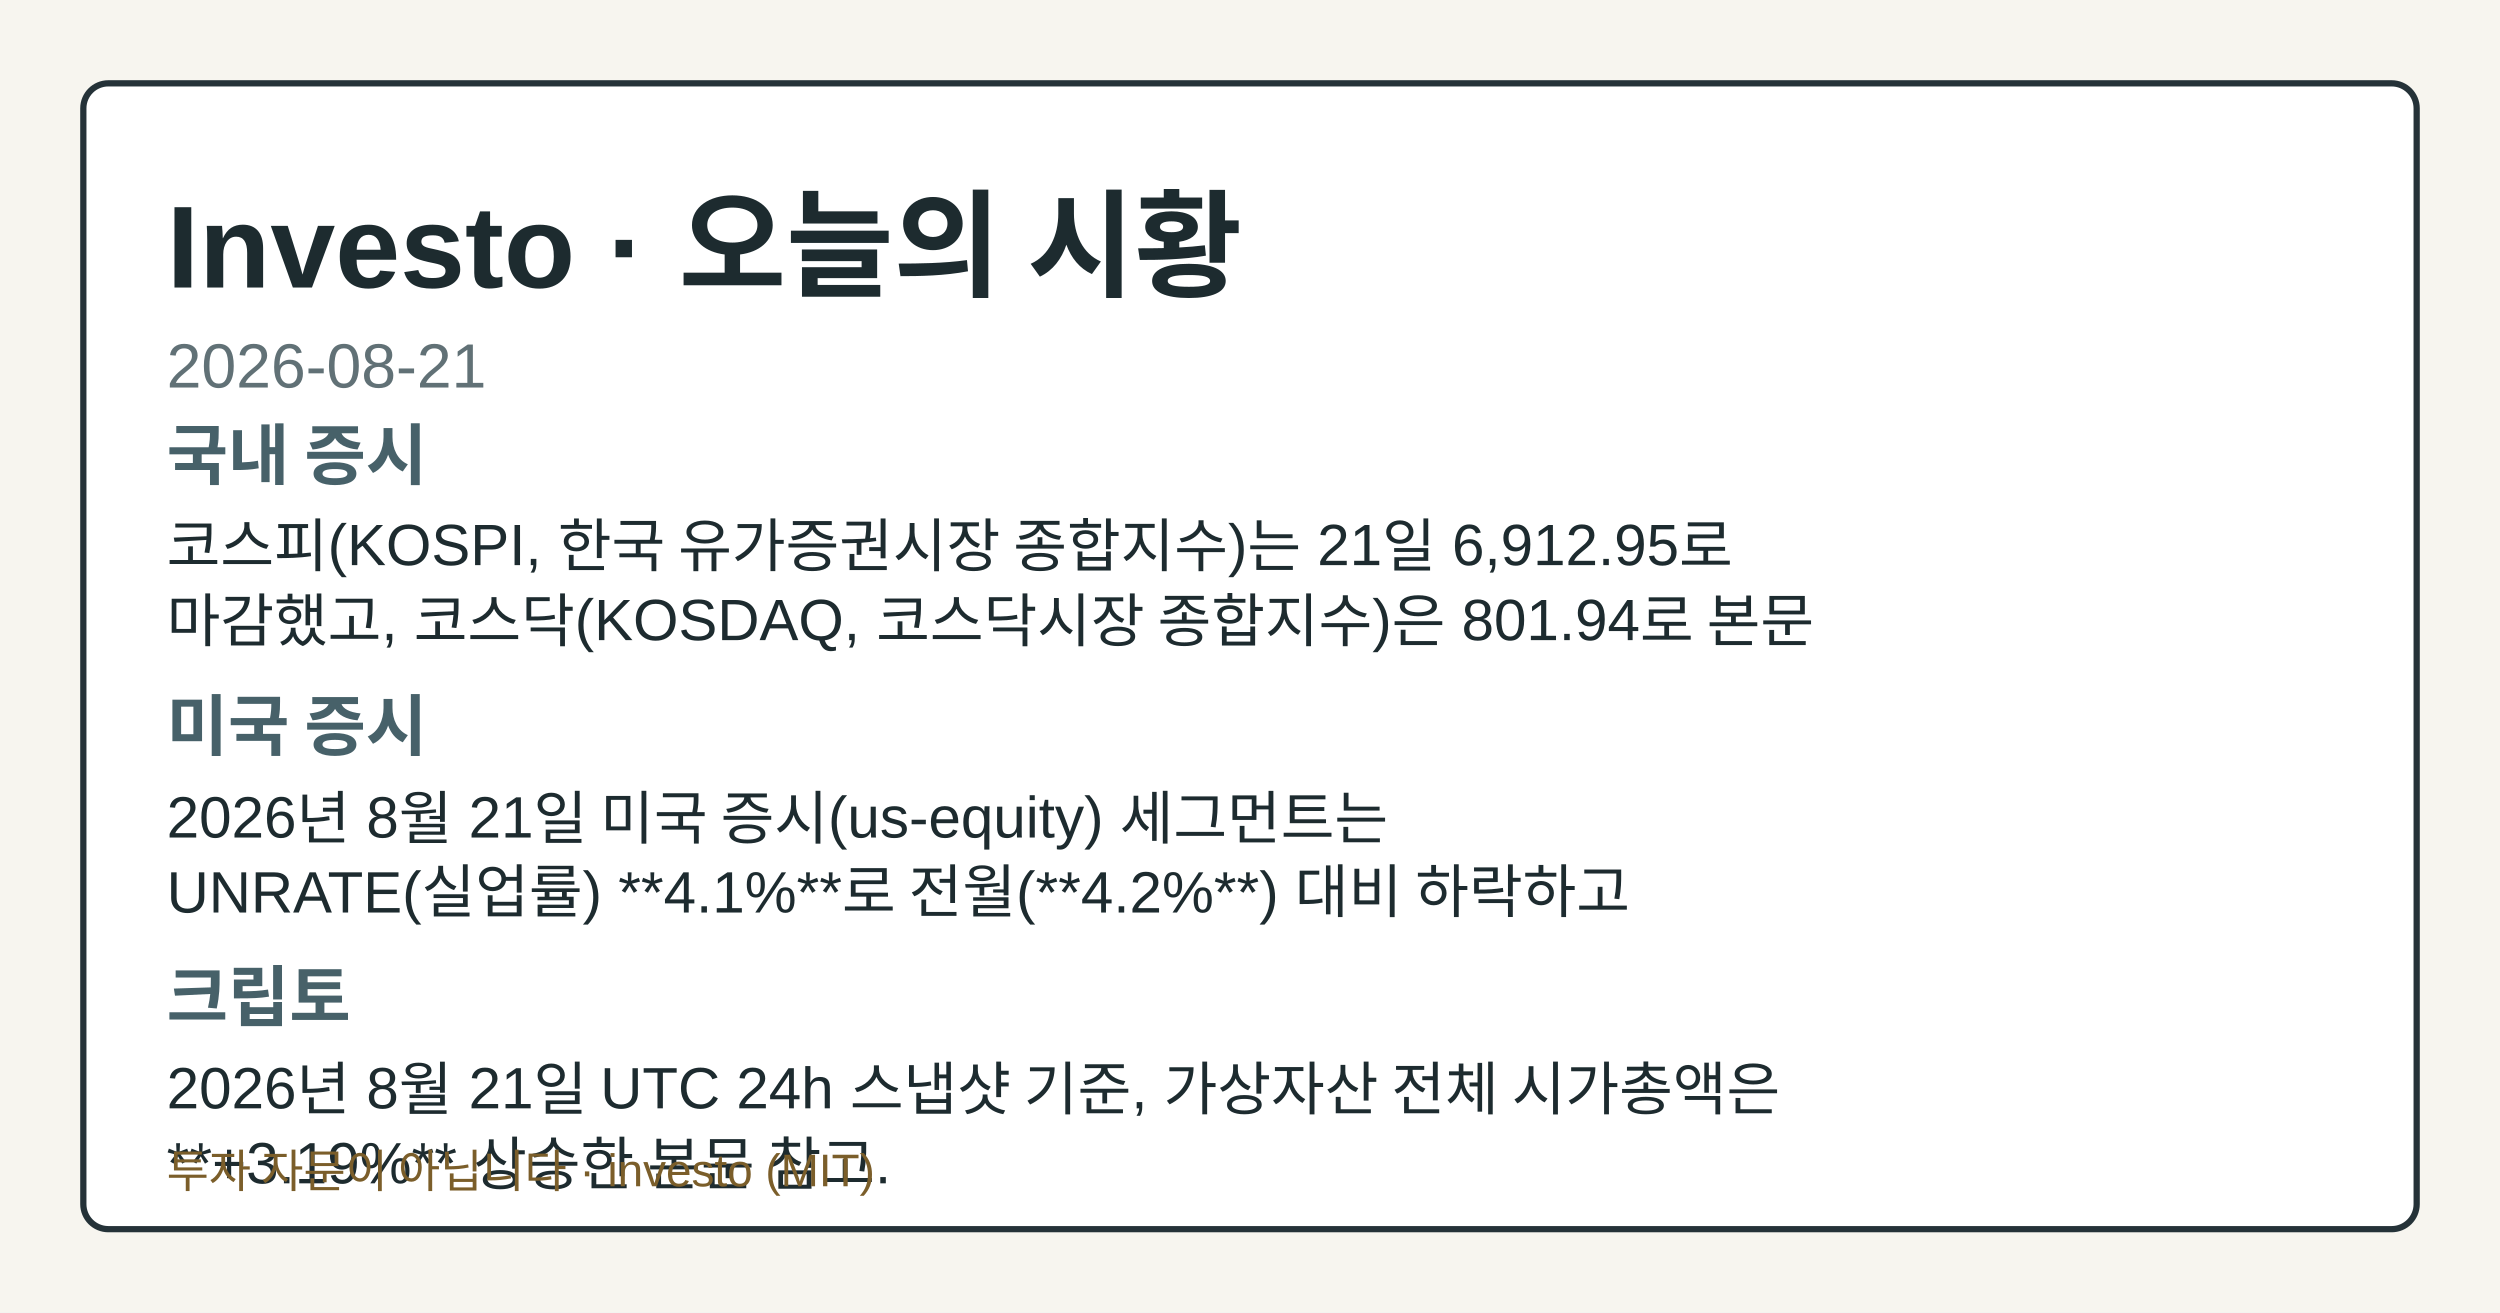
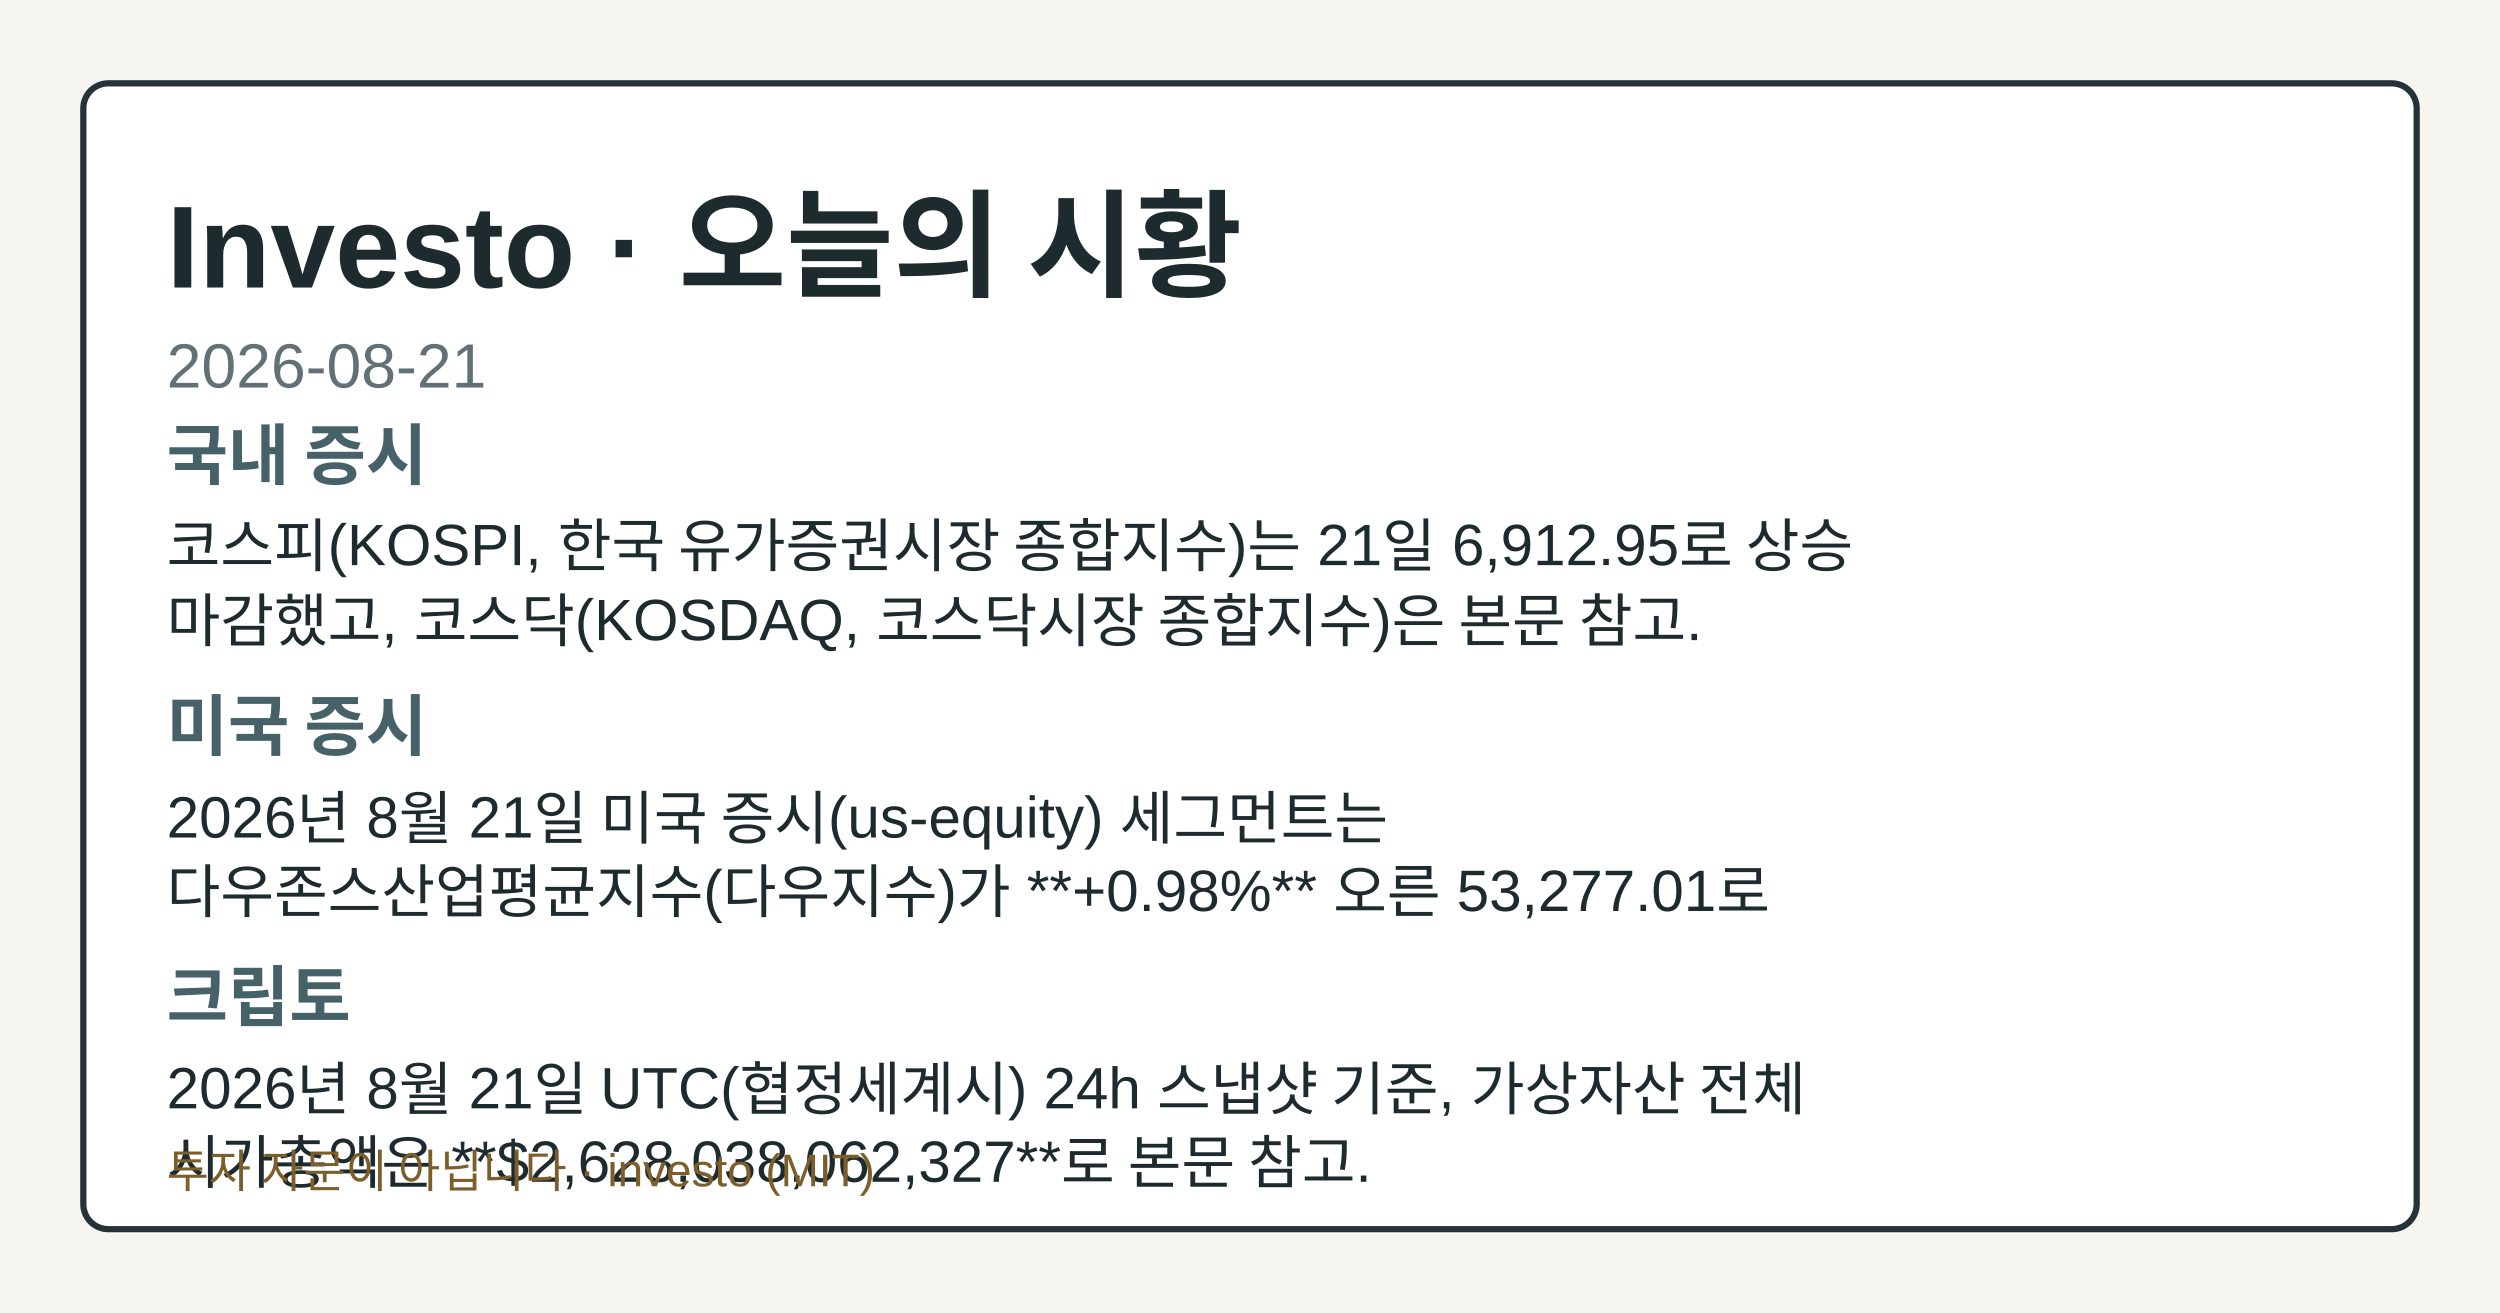
<svg xmlns="http://www.w3.org/2000/svg" width="1200" height="630" viewBox="0 0 1200 630" role="img" aria-label="Investo 2026-08-21 시황 OG 카드">
  <style>.og-bg{fill:#f7f5ef;}.og-frame{fill:#ffffff;stroke:#253238;}.og-title{fill:#1d2b2f;}.og-subtitle{fill:#617176;}.og-label{fill:#476169;}.og-text{fill:#1d2b2f;}.og-disclaimer{fill:#7b5e2a;}@media (prefers-color-scheme: dark){.og-bg{fill:#0f1417;}.og-frame{fill:#1a2026;stroke:#9fb1ba;}.og-title{fill:#f4f6f8;}.og-subtitle{fill:#bfcdd4;}.og-label{fill:#a8c0c8;}.og-text{fill:#e8eef1;}.og-disclaimer{fill:#e2c489;}}</style>
  <rect class="og-bg" width="1200" height="630" />
  <rect class="og-frame" x="40" y="40" width="1120" height="550" rx="12" stroke-width="3" />
  <text class="og-title" x="80" y="138" font-family="&quot;Noto Sans KR&quot;, Arial, sans-serif" font-size="56" font-weight="700">Investo · 오늘의 시황</text>
  <text class="og-subtitle" x="80" y="186" font-family="&quot;Noto Sans KR&quot;, Arial, sans-serif" font-size="30">2026-08-21</text>
  <text class="og-label" x="80" y="230" font-family="&quot;Noto Sans KR&quot;, Arial, sans-serif" font-size="32" font-weight="700">국내 증시</text>
-   <text class="og-text" x="80" y="272" font-family="&quot;Noto Sans KR&quot;, Arial, sans-serif" font-size="28">코스피(KOSPI, 한국 유가증권시장 종합지수)는 21일 6,912.95로</text>
-   <text class="og-text" x="80" y="308" font-family="&quot;Noto Sans KR&quot;, Arial, sans-serif" font-size="28">마감했고, 코스닥(KOSDAQ, 코스닥시장 종합지수)은 801.94로 본문</text>
+   <text class="og-text" x="80" y="272" font-family="&quot;Noto Sans KR&quot;, Arial, sans-serif" font-size="28">코스피(KOSPI, 한국 유가증권시장 종합지수)는 21일 6,912.95로 상승</text>
+   <text class="og-text" x="80" y="308" font-family="&quot;Noto Sans KR&quot;, Arial, sans-serif" font-size="28">마감했고, 코스닥(KOSDAQ, 코스닥시장 종합지수)은 본문 참고.</text>
  <text class="og-label" x="80" y="360" font-family="&quot;Noto Sans KR&quot;, Arial, sans-serif" font-size="32" font-weight="700">미국 증시</text>
  <text class="og-text" x="80" y="402" font-family="&quot;Noto Sans KR&quot;, Arial, sans-serif" font-size="28">2026년 8월 21일 미국 증시(us-equity) 세그먼트는</text>
-   <text class="og-text" x="80" y="438" font-family="&quot;Noto Sans KR&quot;, Arial, sans-serif" font-size="28">UNRATE(실업률) **4.1%**로 전월(**4.2%**) 대비 하락하고</text>
+   <text class="og-text" x="80" y="438" font-family="&quot;Noto Sans KR&quot;, Arial, sans-serif" font-size="28">다우존스산업평균지수(다우지수)가 **+0.98%** 오른 53,277.01로</text>
  <text class="og-label" x="80" y="490" font-family="&quot;Noto Sans KR&quot;, Arial, sans-serif" font-size="32" font-weight="700">크립토</text>
-   <text class="og-text" x="80" y="532" font-family="&quot;Noto Sans KR&quot;, Arial, sans-serif" font-size="28">2026년 8월 21일 UTC 24h 스냅샷 기준, 가상자산 전체 시가총액은</text>
-   <text class="og-text" x="80" y="568" font-family="&quot;Noto Sans KR&quot;, Arial, sans-serif" font-size="28">**+3.19%** 상승한 본문 참고.</text>
+   <text class="og-text" x="80" y="532" font-family="&quot;Noto Sans KR&quot;, Arial, sans-serif" font-size="28">2026년 8월 21일 UTC(협정세계시) 24h 스냅샷 기준, 가상자산 전체</text>
+   <text class="og-text" x="80" y="568" font-family="&quot;Noto Sans KR&quot;, Arial, sans-serif" font-size="28">시가총액은 **$2,628,038,062,327**로 본문 참고.</text>
  <text class="og-disclaimer" x="80" y="570" font-family="&quot;Noto Sans KR&quot;, Arial, sans-serif" font-size="22">투자 자문이 아닙니다 · investo (MIT)</text>
</svg>
